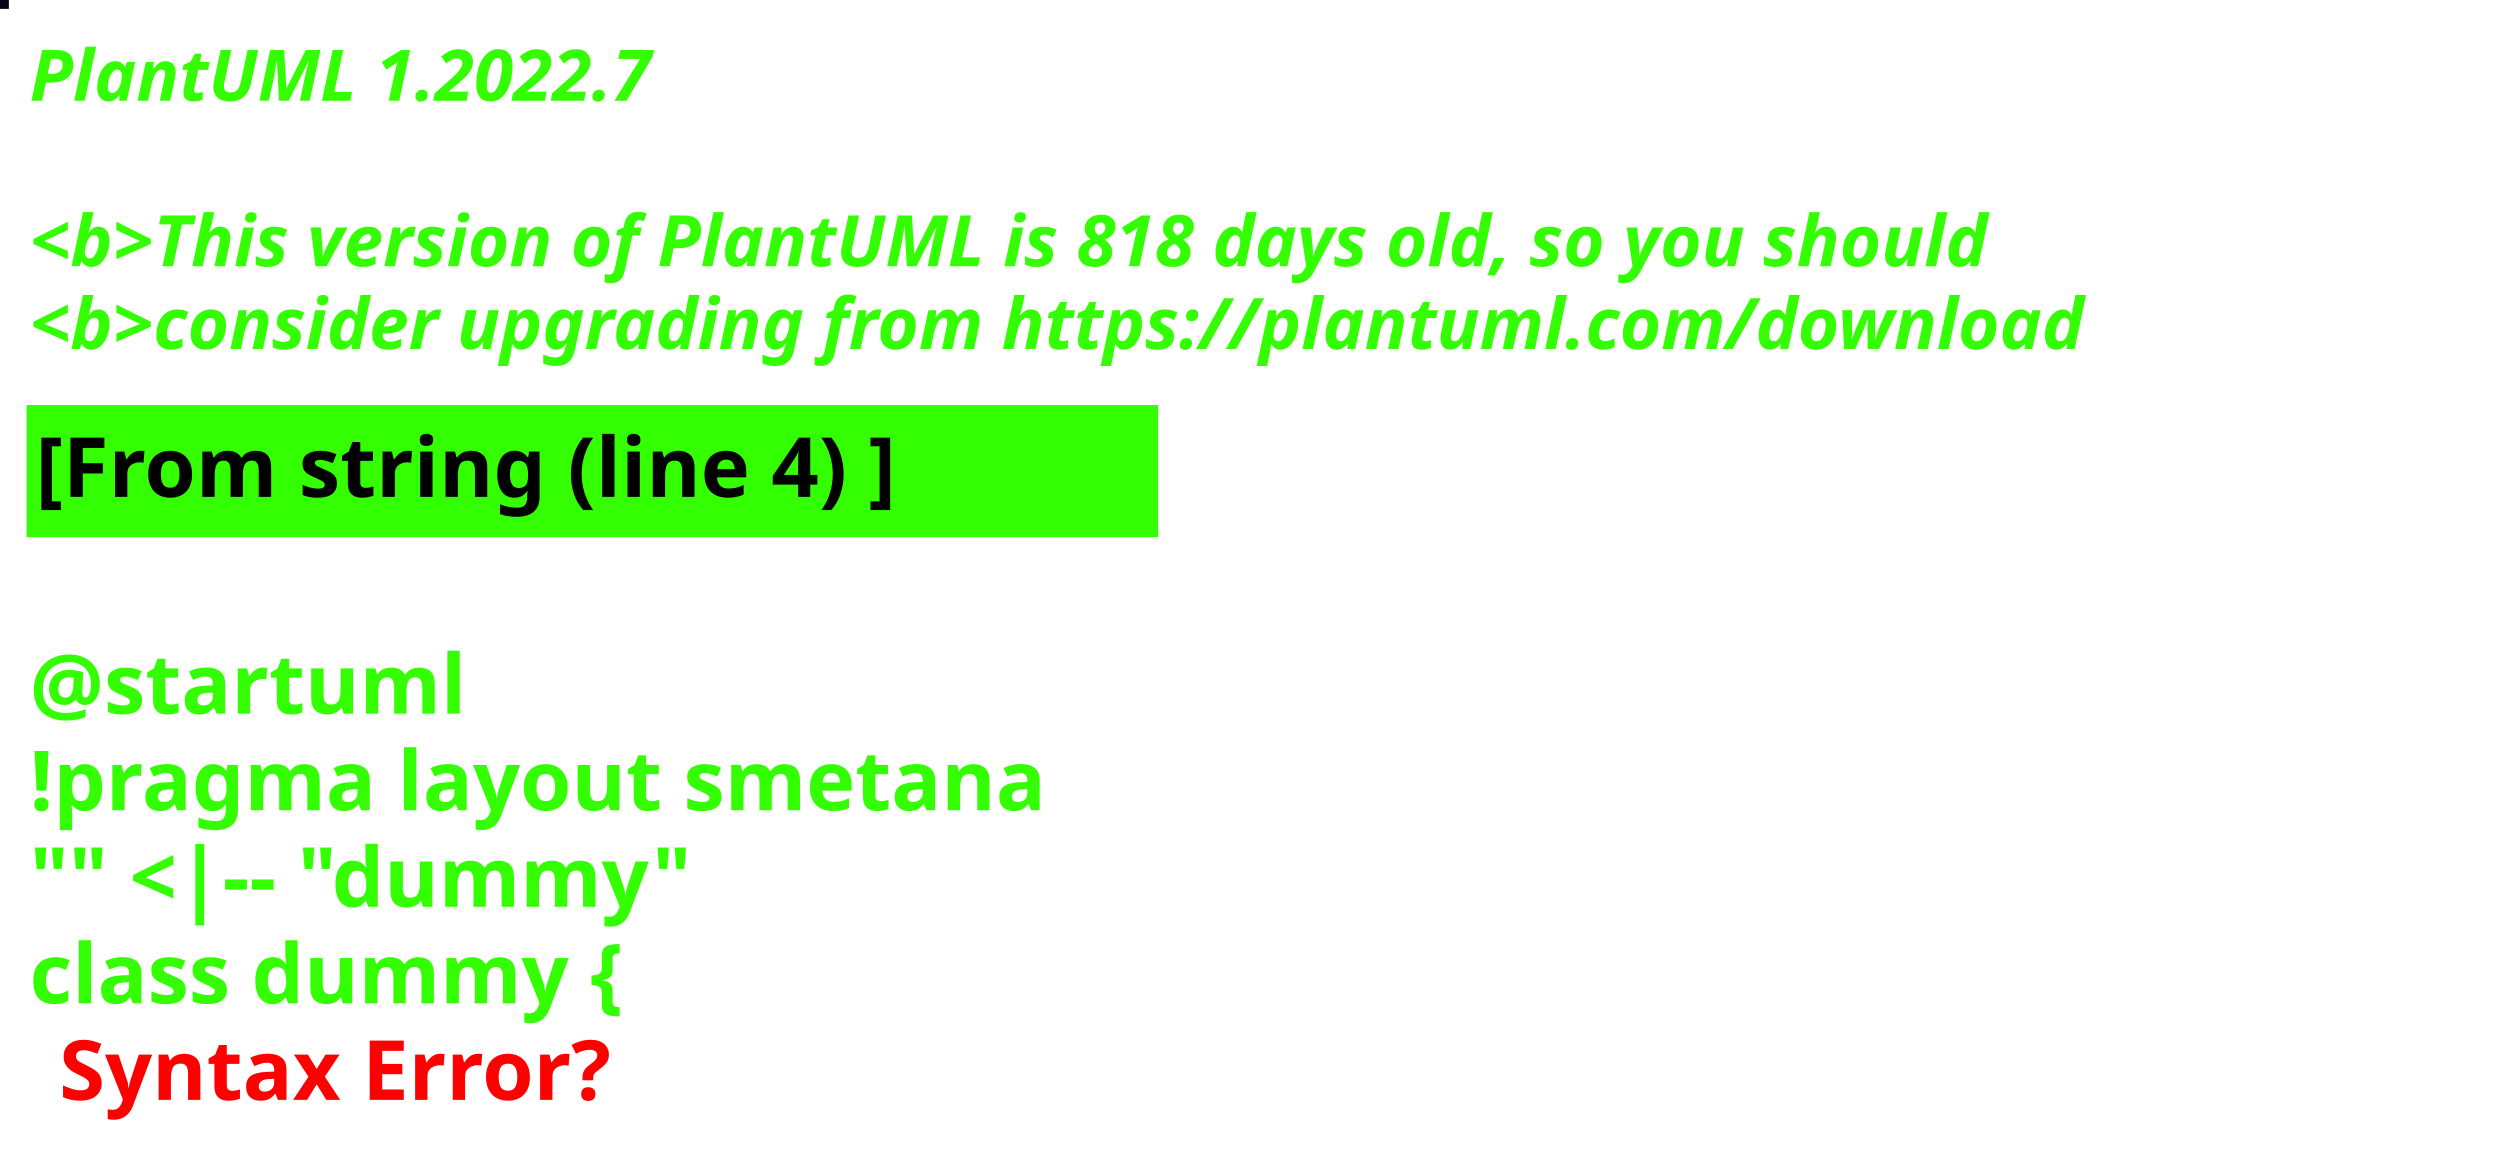
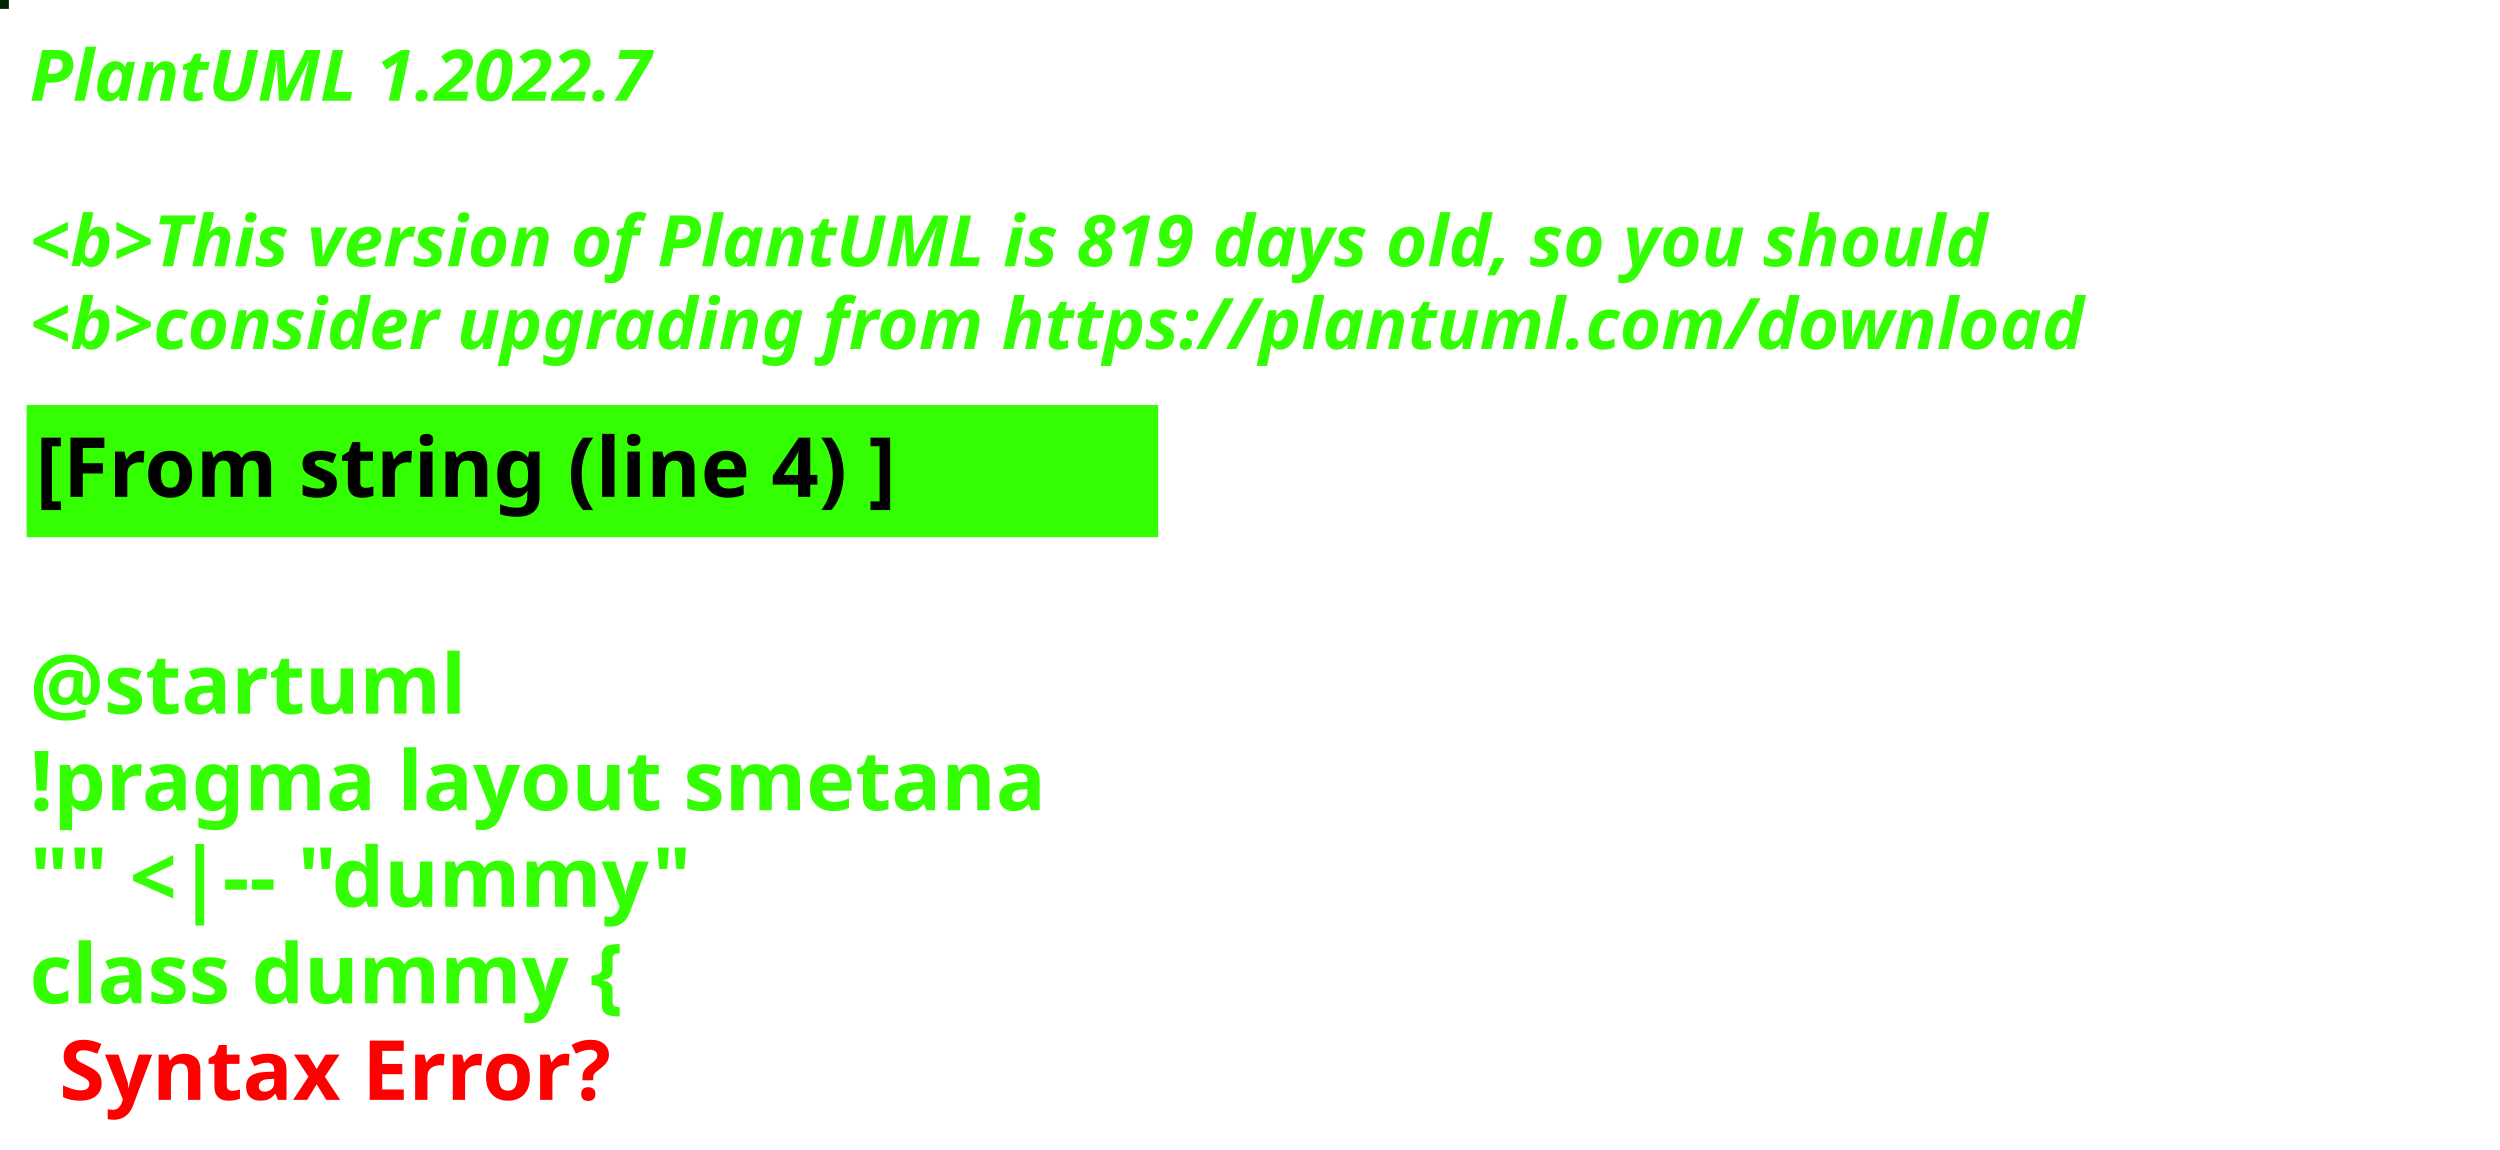
<svg xmlns="http://www.w3.org/2000/svg" contentStyleType="text/css" height="194px" preserveAspectRatio="none" style="width:422px;height:194px;background:#000000;" version="1.1" viewBox="0 0 422 194" width="422px" zoomAndPan="magnify">
  <defs />
  <g>
-     <rect fill="#0C0317" height="1" style="stroke:#0C0317;stroke-width:1.0;" width="1" x="0" y="0" />
+     <rect fill="#002603" height="1" style="stroke:#002603;stroke-width:1.0;" width="1" x="0" y="0" />
    <text fill="#33FF02" font-family="sans-serif" font-size="12" font-style="italic" font-weight="bold" lengthAdjust="spacing" textLength="127" x="5" y="17">PlantUML 1.2022.7</text>
    <text fill="#33FF02" font-family="sans-serif" font-size="12" font-style="italic" font-weight="bold" lengthAdjust="spacing" textLength="4" x="5" y="30.969"> </text>
-     <text fill="#33FF02" font-family="sans-serif" font-size="12" font-style="italic" font-weight="bold" lengthAdjust="spacing" textLength="399" x="5" y="44.938">&lt;b&gt;This version of PlantUML is 818 days old, so you should</text>
+     <text fill="#33FF02" font-family="sans-serif" font-size="12" font-style="italic" font-weight="bold" lengthAdjust="spacing" textLength="399" x="5" y="44.938">&lt;b&gt;This version of PlantUML is 819 days old, so you should</text>
    <text fill="#33FF02" font-family="sans-serif" font-size="12" font-style="italic" font-weight="bold" lengthAdjust="spacing" textLength="408" x="5" y="58.906">&lt;b&gt;consider upgrading from https://plantuml.com/download</text>
    <rect fill="#33FF02" height="21.297" style="stroke:#33FF02;stroke-width:1.0;" width="190" x="5" y="68.875" />
    <text fill="#000000" font-family="sans-serif" font-size="14" font-weight="bold" lengthAdjust="spacing" textLength="168" x="6" y="83.875">[From string (line 4) ]</text>
    <text fill="#33FF02" font-family="sans-serif" font-size="14" font-weight="bold" lengthAdjust="spacing" textLength="5" x="5" y="104.172"> </text>
    <text fill="#33FF02" font-family="sans-serif" font-size="14" font-weight="bold" lengthAdjust="spacing" textLength="79" x="5" y="120.469">@startuml</text>
    <text fill="#33FF02" font-family="sans-serif" font-size="14" font-weight="bold" lengthAdjust="spacing" textLength="190" x="5" y="136.766">!pragma layout smetana</text>
    <text fill="#33FF02" font-family="sans-serif" font-size="14" font-weight="bold" lengthAdjust="spacing" textLength="124" x="5" y="153.062">"" &lt;|-- "dummy"</text>
    <text fill="#33FF02" font-family="sans-serif" font-size="14" font-weight="bold" lengthAdjust="spacing" text-decoration="wavy underline" textLength="117" x="5" y="169.359">class dummy {</text>
    <text fill="#FF0000" font-family="sans-serif" font-size="14" font-weight="bold" lengthAdjust="spacing" textLength="106" x="10" y="185.656">Syntax Error?</text>
  </g>
</svg>
